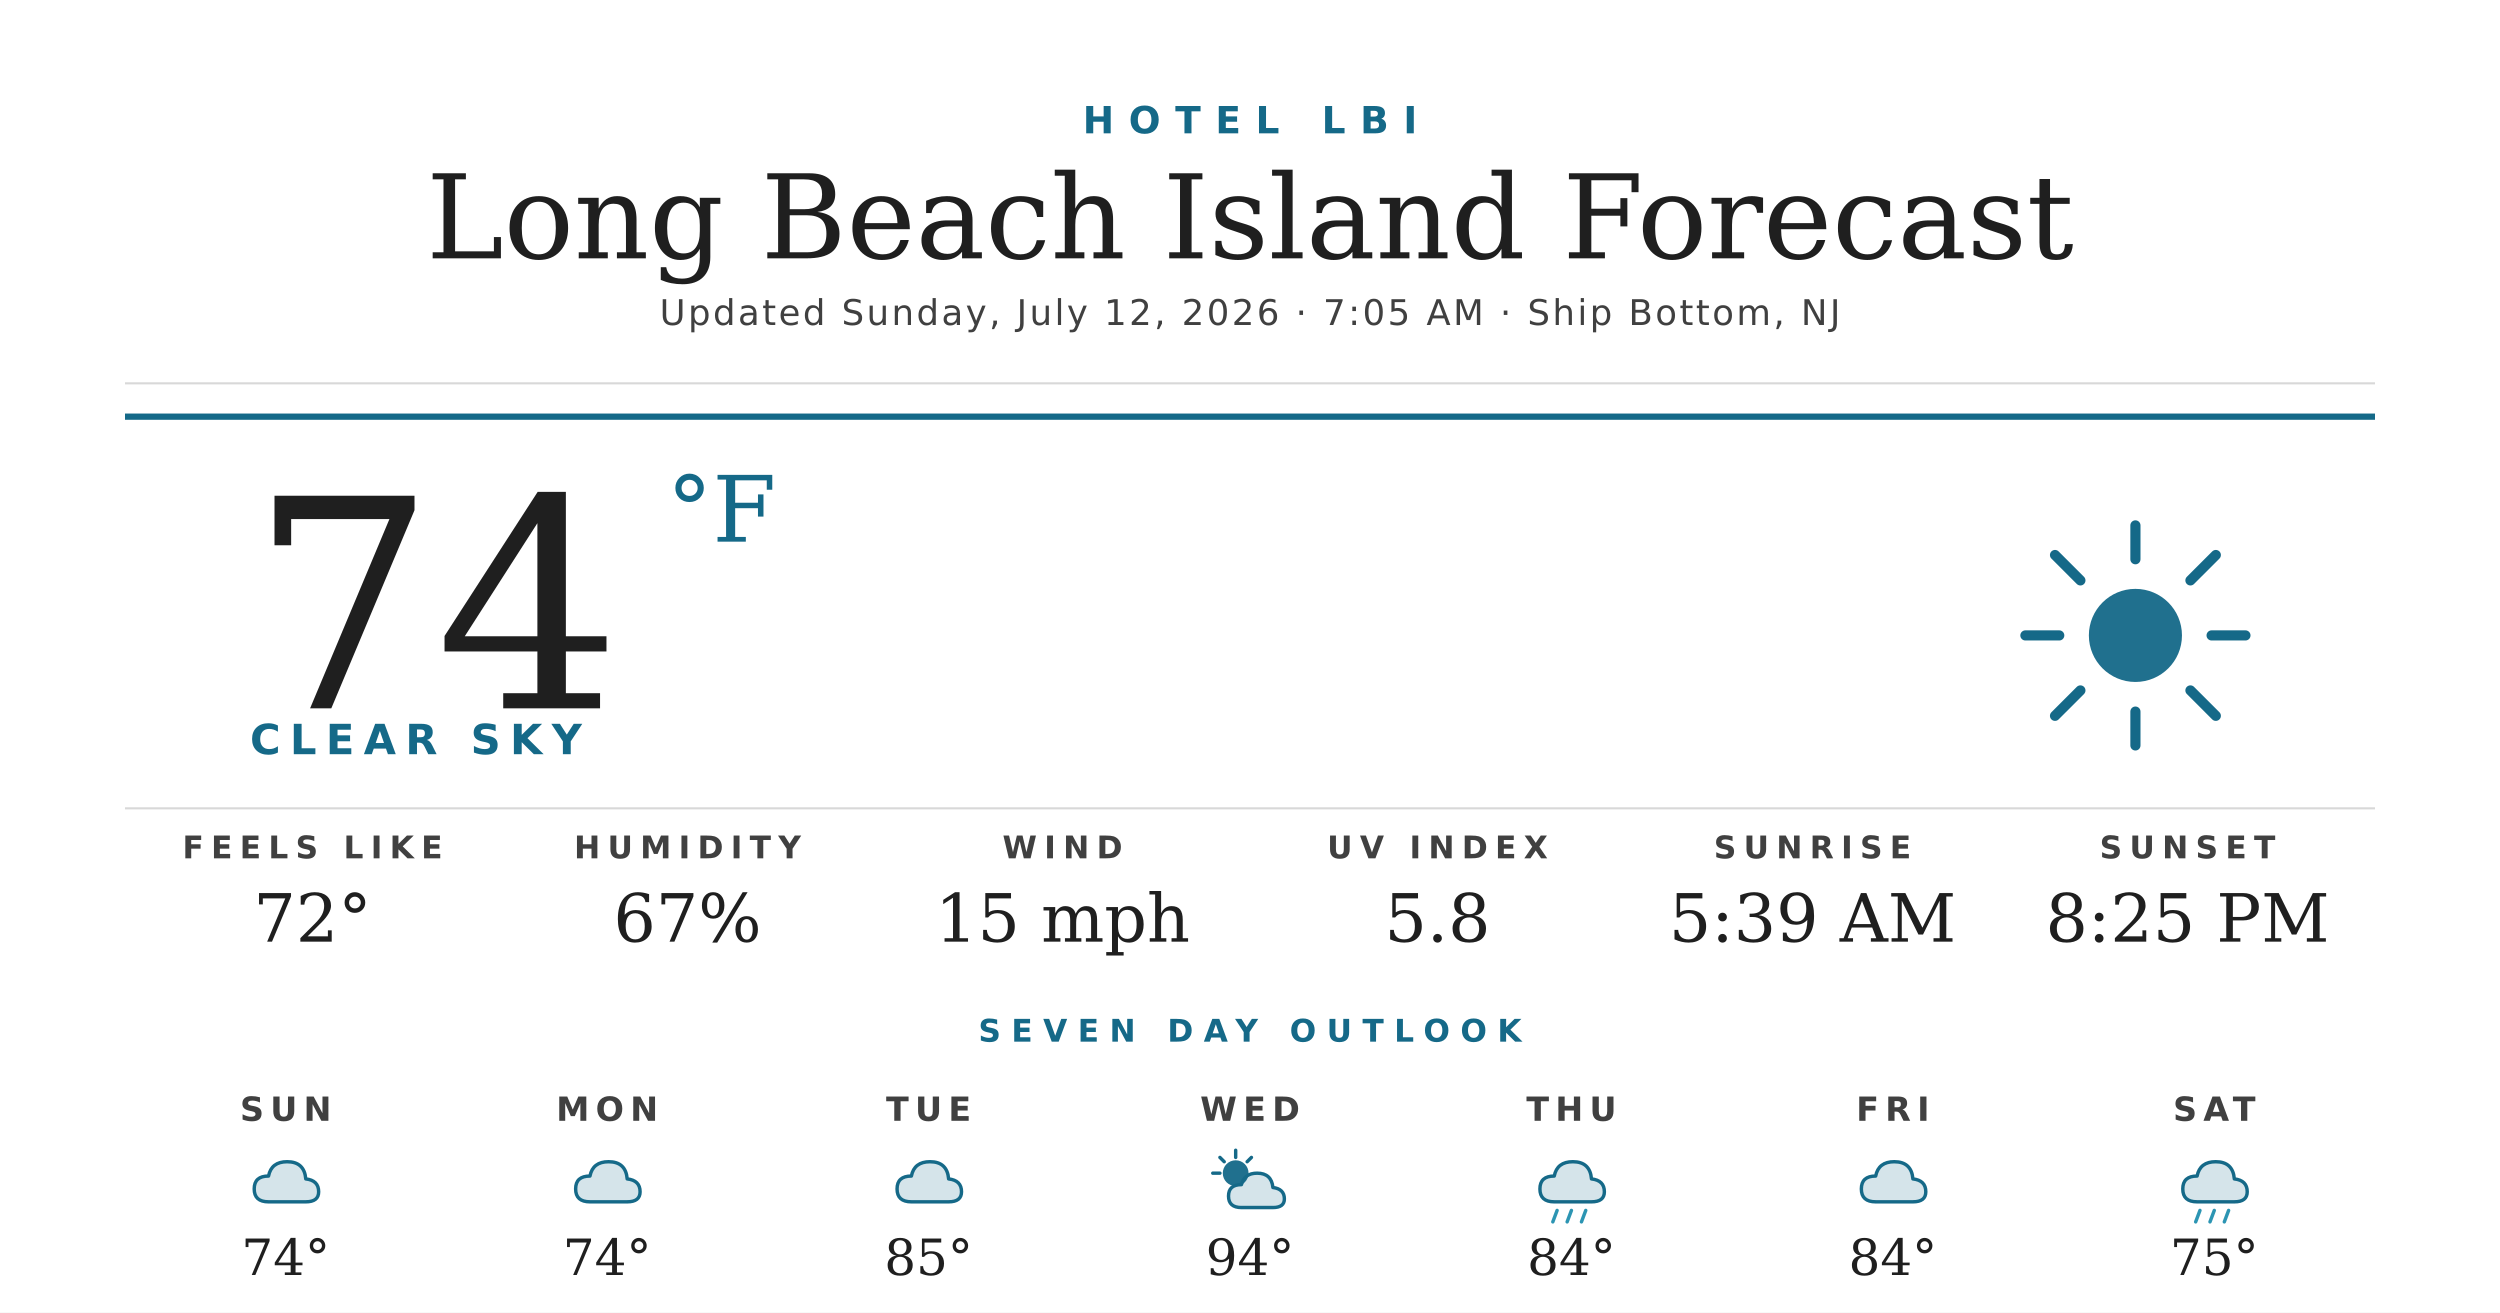
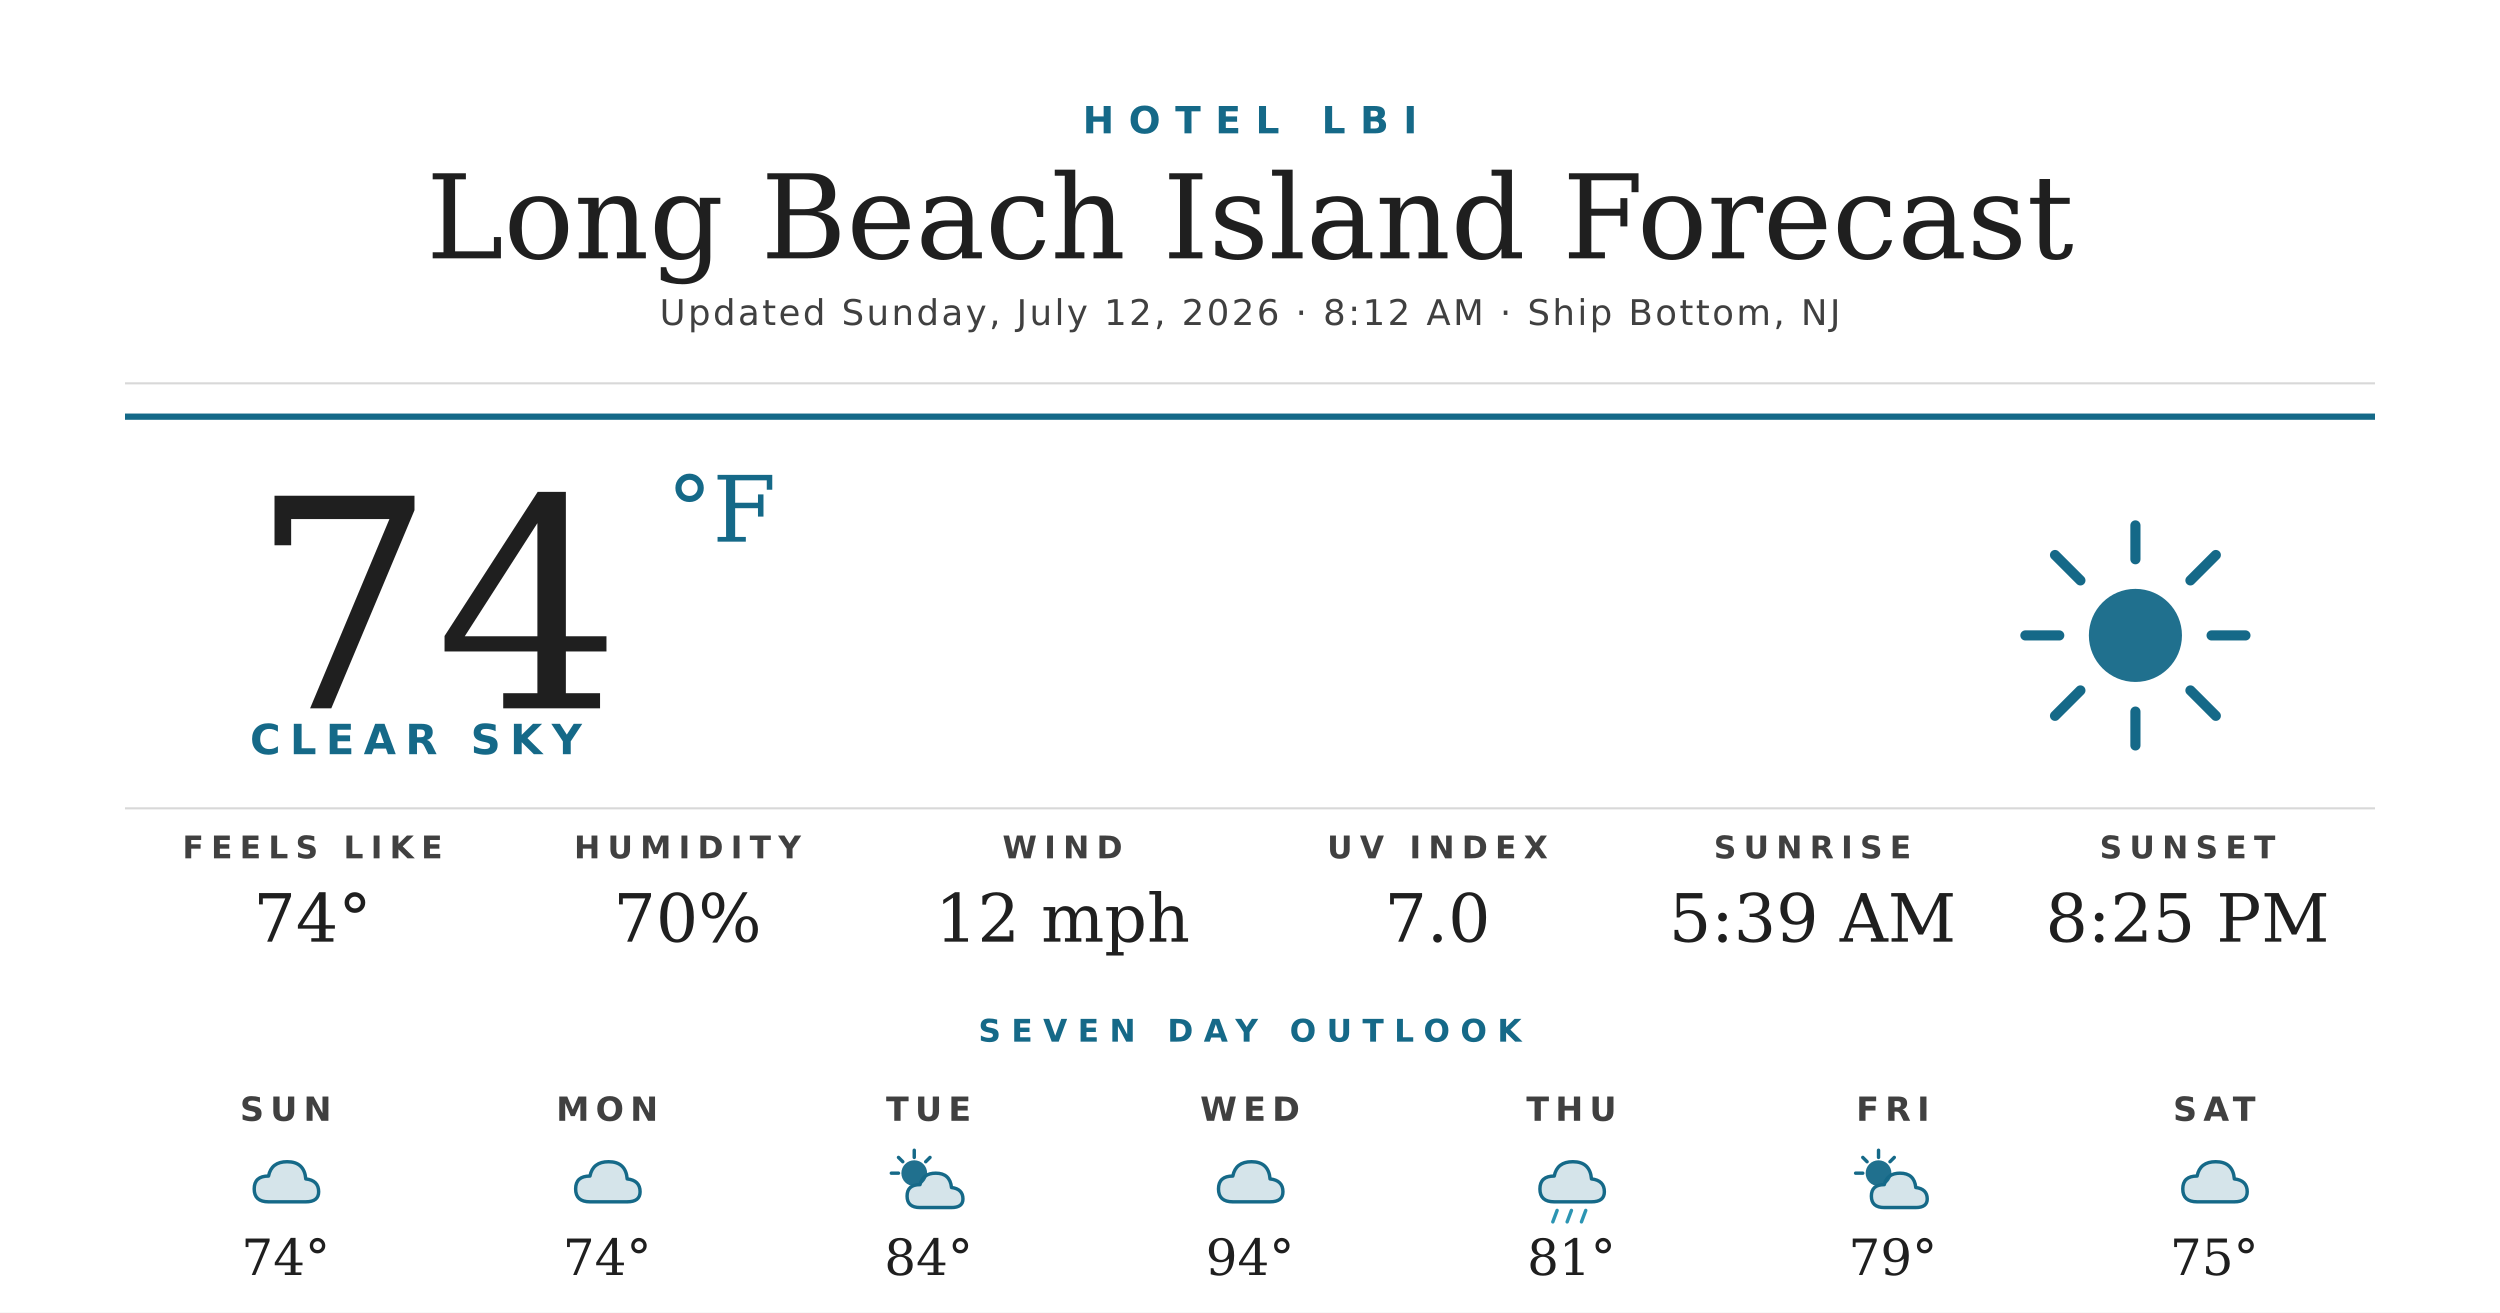
<svg xmlns="http://www.w3.org/2000/svg" width="1200" height="630" viewBox="0 0 1200 630">
  <rect width="1200" height="630" fill="#ffffff" />
  <text x="600" y="64" text-anchor="middle" font-family="'Montserrat Bold', 'Montserrat', 'DejaVu Sans', Helvetica, Arial, sans-serif" font-size="18" font-weight="700" fill="#156988" letter-spacing="7">HOTEL LBI</text>
  <text x="600" y="124" text-anchor="middle" font-family="'Prata', 'DejaVu Serif', Georgia, serif" font-size="56" fill="#1f1f1f">Long Beach Island Forecast</text>
-   <text x="600" y="156" text-anchor="middle" font-family="'Montserrat', 'DejaVu Sans', Helvetica, Arial, sans-serif" font-size="17" font-weight="500" fill="#404040" letter-spacing="1.2">Updated Sunday, July 12, 2026 · 7:05 AM · Ship Bottom, NJ</text>
+   <text x="600" y="156" text-anchor="middle" font-family="'Montserrat', 'DejaVu Sans', Helvetica, Arial, sans-serif" font-size="17" font-weight="500" fill="#404040" letter-spacing="1.2">Updated Sunday, July 12, 2026 · 8:12 AM · Ship Bottom, NJ</text>
  <line x1="60" y1="184" x2="1140" y2="184" stroke="#d8d8d8" stroke-width="1" />
  <line x1="60" y1="200" x2="1140" y2="200" stroke="#156988" stroke-width="3" />
  <text x="120" y="340" font-family="'Prata', 'DejaVu Serif', Georgia, serif" font-size="140" fill="#1f1f1f">74</text>
  <text x="320" y="260" font-family="'Prata', 'DejaVu Serif', Georgia, serif" font-size="44" fill="#156988">°F</text>
  <text x="120" y="362" font-family="'Montserrat Bold', 'Montserrat', 'DejaVu Sans', Helvetica, Arial, sans-serif" font-size="20" font-weight="700" fill="#156988" letter-spacing="4.5">CLEAR SKY</text>
  <g transform="translate(960,240) scale(2.03125)">
    <circle cx="32" cy="32" r="11" fill="#156988" opacity="0.95" />
    <g stroke="#156988" stroke-width="2.4" stroke-linecap="round">
      <line x1="32" y1="6" x2="32" y2="14" />
      <line x1="32" y1="50" x2="32" y2="58" />
      <line x1="6" y1="32" x2="14" y2="32" />
      <line x1="50" y1="32" x2="58" y2="32" />
      <line x1="13" y1="13" x2="19" y2="19" />
      <line x1="45" y1="45" x2="51" y2="51" />
      <line x1="13" y1="51" x2="19" y2="45" />
      <line x1="45" y1="19" x2="51" y2="13" />
    </g>
  </g>
  <line x1="60" y1="388" x2="1140" y2="388" stroke="#d8d8d8" stroke-width="1" />
  <text x="150" y="412" text-anchor="middle" font-family="'Montserrat Bold', 'Montserrat', 'DejaVu Sans', Helvetica, Arial, sans-serif" font-size="15" font-weight="700" fill="#404040" letter-spacing="3.5">FEELS LIKE</text>
-   <text x="150" y="452" text-anchor="middle" font-family="'Prata', 'DejaVu Serif', Georgia, serif" font-size="32" fill="#1f1f1f">72°</text>
+   <text x="150" y="452" text-anchor="middle" font-family="'Prata', 'DejaVu Serif', Georgia, serif" font-size="32" fill="#1f1f1f">74°</text>
  <text x="330" y="412" text-anchor="middle" font-family="'Montserrat Bold', 'Montserrat', 'DejaVu Sans', Helvetica, Arial, sans-serif" font-size="15" font-weight="700" fill="#404040" letter-spacing="3.5">HUMIDITY</text>
-   <text x="330" y="452" text-anchor="middle" font-family="'Prata', 'DejaVu Serif', Georgia, serif" font-size="32" fill="#1f1f1f">67%</text>
+   <text x="330" y="452" text-anchor="middle" font-family="'Prata', 'DejaVu Serif', Georgia, serif" font-size="32" fill="#1f1f1f">70%</text>
  <text x="510" y="412" text-anchor="middle" font-family="'Montserrat Bold', 'Montserrat', 'DejaVu Sans', Helvetica, Arial, sans-serif" font-size="15" font-weight="700" fill="#404040" letter-spacing="3.5">WIND</text>
-   <text x="510" y="452" text-anchor="middle" font-family="'Prata', 'DejaVu Serif', Georgia, serif" font-size="32" fill="#1f1f1f">15 mph</text>
+   <text x="510" y="452" text-anchor="middle" font-family="'Prata', 'DejaVu Serif', Georgia, serif" font-size="32" fill="#1f1f1f">12 mph</text>
  <text x="690" y="412" text-anchor="middle" font-family="'Montserrat Bold', 'Montserrat', 'DejaVu Sans', Helvetica, Arial, sans-serif" font-size="15" font-weight="700" fill="#404040" letter-spacing="3.5">UV INDEX</text>
-   <text x="690" y="452" text-anchor="middle" font-family="'Prata', 'DejaVu Serif', Georgia, serif" font-size="32" fill="#1f1f1f">5.8</text>
+   <text x="690" y="452" text-anchor="middle" font-family="'Prata', 'DejaVu Serif', Georgia, serif" font-size="32" fill="#1f1f1f">7.0</text>
  <text x="870" y="412" text-anchor="middle" font-family="'Montserrat Bold', 'Montserrat', 'DejaVu Sans', Helvetica, Arial, sans-serif" font-size="15" font-weight="700" fill="#404040" letter-spacing="3.5">SUNRISE</text>
  <text x="870" y="452" text-anchor="middle" font-family="'Prata', 'DejaVu Serif', Georgia, serif" font-size="32" fill="#1f1f1f">5:39 AM</text>
  <text x="1050" y="412" text-anchor="middle" font-family="'Montserrat Bold', 'Montserrat', 'DejaVu Sans', Helvetica, Arial, sans-serif" font-size="15" font-weight="700" fill="#404040" letter-spacing="3.5">SUNSET</text>
  <text x="1050" y="452" text-anchor="middle" font-family="'Prata', 'DejaVu Serif', Georgia, serif" font-size="32" fill="#1f1f1f">8:25 PM</text>
  <text x="600" y="500" text-anchor="middle" font-family="'Montserrat Bold', 'Montserrat', 'DejaVu Sans', Helvetica, Arial, sans-serif" font-size="15" font-weight="700" fill="#156988" letter-spacing="5">SEVEN DAY OUTLOOK</text>
  <text x="137.143" y="538" text-anchor="middle" font-family="'Montserrat Bold', 'Montserrat', 'DejaVu Sans', Helvetica, Arial, sans-serif" font-size="16" font-weight="700" fill="#404040" letter-spacing="3">SUN</text>
  <g transform="translate(115.1429,548) scale(0.6875)">
    <path d="M20 42 Q10 42 10 33 Q10 24 20 24 Q22 14 33 14 Q45 14 46 26 Q55 27 55 35 Q55 42 46 42 Z" fill="#156988" opacity="0.18" />
    <path d="M20 42 Q10 42 10 33 Q10 24 20 24 Q22 14 33 14 Q45 14 46 26 Q55 27 55 35 Q55 42 46 42 Z" fill="none" stroke="#156988" stroke-width="2.4" stroke-linejoin="round" />
  </g>
  <text x="137.143" y="612" text-anchor="middle" font-family="'Prata', 'DejaVu Serif', Georgia, serif" font-size="24" fill="#1f1f1f">74°</text>
  <text x="291.429" y="538" text-anchor="middle" font-family="'Montserrat Bold', 'Montserrat', 'DejaVu Sans', Helvetica, Arial, sans-serif" font-size="16" font-weight="700" fill="#404040" letter-spacing="3">MON</text>
  <g transform="translate(269.4286,548) scale(0.6875)">
    <path d="M20 42 Q10 42 10 33 Q10 24 20 24 Q22 14 33 14 Q45 14 46 26 Q55 27 55 35 Q55 42 46 42 Z" fill="#156988" opacity="0.18" />
    <path d="M20 42 Q10 42 10 33 Q10 24 20 24 Q22 14 33 14 Q45 14 46 26 Q55 27 55 35 Q55 42 46 42 Z" fill="none" stroke="#156988" stroke-width="2.4" stroke-linejoin="round" />
  </g>
  <text x="291.429" y="612" text-anchor="middle" font-family="'Prata', 'DejaVu Serif', Georgia, serif" font-size="24" fill="#1f1f1f">74°</text>
  <text x="445.714" y="538" text-anchor="middle" font-family="'Montserrat Bold', 'Montserrat', 'DejaVu Sans', Helvetica, Arial, sans-serif" font-size="16" font-weight="700" fill="#404040" letter-spacing="3">TUE</text>
  <g transform="translate(423.7143,548) scale(0.6875)">
-     <path d="M20 42 Q10 42 10 33 Q10 24 20 24 Q22 14 33 14 Q45 14 46 26 Q55 27 55 35 Q55 42 46 42 Z" fill="#156988" opacity="0.18" />
-     <path d="M20 42 Q10 42 10 33 Q10 24 20 24 Q22 14 33 14 Q45 14 46 26 Q55 27 55 35 Q55 42 46 42 Z" fill="none" stroke="#156988" stroke-width="2.4" stroke-linejoin="round" />
-   </g>
-   <text x="445.714" y="612" text-anchor="middle" font-family="'Prata', 'DejaVu Serif', Georgia, serif" font-size="24" fill="#1f1f1f">85°</text>
-   <text x="600" y="538" text-anchor="middle" font-family="'Montserrat Bold', 'Montserrat', 'DejaVu Sans', Helvetica, Arial, sans-serif" font-size="16" font-weight="700" fill="#404040" letter-spacing="3">WED</text>
-   <g transform="translate(578,548) scale(0.6875)">
    <circle cx="22" cy="22" r="9" fill="#156988" opacity="0.95" />
    <g stroke="#156988" stroke-width="2.4" stroke-linecap="round">
      <line x1="22" y1="6" x2="22" y2="11" />
      <line x1="6" y1="22" x2="11" y2="22" />
      <line x1="11" y1="11" x2="14" y2="14" />
      <line x1="33" y1="11" x2="30" y2="14" />
    </g>
    <path d="M26 46 Q17 46 17 38 Q17 30 26 30 Q28 22 37 22 Q47 22 48 32 Q56 33 56 40 Q56 46 48 46 Z" fill="#156988" opacity="0.18" />
    <path d="M26 46 Q17 46 17 38 Q17 30 26 30 Q28 22 37 22 Q47 22 48 32 Q56 33 56 40 Q56 46 48 46 Z" fill="none" stroke="#156988" stroke-width="2.4" stroke-linejoin="round" />
+   </g>
+   <text x="445.714" y="612" text-anchor="middle" font-family="'Prata', 'DejaVu Serif', Georgia, serif" font-size="24" fill="#1f1f1f">84°</text>
+   <text x="600" y="538" text-anchor="middle" font-family="'Montserrat Bold', 'Montserrat', 'DejaVu Sans', Helvetica, Arial, sans-serif" font-size="16" font-weight="700" fill="#404040" letter-spacing="3">WED</text>
+   <g transform="translate(578,548) scale(0.6875)">
+     <path d="M20 42 Q10 42 10 33 Q10 24 20 24 Q22 14 33 14 Q45 14 46 26 Q55 27 55 35 Q55 42 46 42 Z" fill="#156988" opacity="0.18" />
+     <path d="M20 42 Q10 42 10 33 Q10 24 20 24 Q22 14 33 14 Q45 14 46 26 Q55 27 55 35 Q55 42 46 42 Z" fill="none" stroke="#156988" stroke-width="2.4" stroke-linejoin="round" />
  </g>
  <text x="600" y="612" text-anchor="middle" font-family="'Prata', 'DejaVu Serif', Georgia, serif" font-size="24" fill="#1f1f1f">94°</text>
  <text x="754.286" y="538" text-anchor="middle" font-family="'Montserrat Bold', 'Montserrat', 'DejaVu Sans', Helvetica, Arial, sans-serif" font-size="16" font-weight="700" fill="#404040" letter-spacing="3">THU</text>
  <g transform="translate(732.2857,548) scale(0.6875)">
    <path d="M20 42 Q10 42 10 33 Q10 24 20 24 Q22 14 33 14 Q45 14 46 26 Q55 27 55 35 Q55 42 46 42 Z" fill="#156988" opacity="0.18" />
    <path d="M20 42 Q10 42 10 33 Q10 24 20 24 Q22 14 33 14 Q45 14 46 26 Q55 27 55 35 Q55 42 46 42 Z" fill="none" stroke="#156988" stroke-width="2.4" stroke-linejoin="round" />
    <g stroke="#2C95B3" stroke-width="2.4" stroke-linecap="round">
      <line x1="22" y1="48" x2="19" y2="56" />
      <line x1="32" y1="48" x2="29" y2="56" />
      <line x1="42" y1="48" x2="39" y2="56" />
    </g>
  </g>
-   <text x="754.286" y="612" text-anchor="middle" font-family="'Prata', 'DejaVu Serif', Georgia, serif" font-size="24" fill="#1f1f1f">84°</text>
+   <text x="754.286" y="612" text-anchor="middle" font-family="'Prata', 'DejaVu Serif', Georgia, serif" font-size="24" fill="#1f1f1f">81°</text>
  <text x="908.571" y="538" text-anchor="middle" font-family="'Montserrat Bold', 'Montserrat', 'DejaVu Sans', Helvetica, Arial, sans-serif" font-size="16" font-weight="700" fill="#404040" letter-spacing="3">FRI</text>
  <g transform="translate(886.5714,548) scale(0.6875)">
-     <path d="M20 42 Q10 42 10 33 Q10 24 20 24 Q22 14 33 14 Q45 14 46 26 Q55 27 55 35 Q55 42 46 42 Z" fill="#156988" opacity="0.18" />
-     <path d="M20 42 Q10 42 10 33 Q10 24 20 24 Q22 14 33 14 Q45 14 46 26 Q55 27 55 35 Q55 42 46 42 Z" fill="none" stroke="#156988" stroke-width="2.4" stroke-linejoin="round" />
+     <circle cx="22" cy="22" r="9" fill="#156988" opacity="0.95" />
+     <g stroke="#156988" stroke-width="2.4" stroke-linecap="round">
+       <line x1="22" y1="6" x2="22" y2="11" />
+       <line x1="6" y1="22" x2="11" y2="22" />
+       <line x1="11" y1="11" x2="14" y2="14" />
+       <line x1="33" y1="11" x2="30" y2="14" />
+     </g>
+     <path d="M26 46 Q17 46 17 38 Q17 30 26 30 Q28 22 37 22 Q47 22 48 32 Q56 33 56 40 Q56 46 48 46 Z" fill="#156988" opacity="0.18" />
+     <path d="M26 46 Q17 46 17 38 Q17 30 26 30 Q28 22 37 22 Q47 22 48 32 Q56 33 56 40 Q56 46 48 46 Z" fill="none" stroke="#156988" stroke-width="2.4" stroke-linejoin="round" />
  </g>
-   <text x="908.571" y="612" text-anchor="middle" font-family="'Prata', 'DejaVu Serif', Georgia, serif" font-size="24" fill="#1f1f1f">84°</text>
+   <text x="908.571" y="612" text-anchor="middle" font-family="'Prata', 'DejaVu Serif', Georgia, serif" font-size="24" fill="#1f1f1f">79°</text>
  <text x="1062.857" y="538" text-anchor="middle" font-family="'Montserrat Bold', 'Montserrat', 'DejaVu Sans', Helvetica, Arial, sans-serif" font-size="16" font-weight="700" fill="#404040" letter-spacing="3">SAT</text>
  <g transform="translate(1040.857,548) scale(0.6875)">
    <path d="M20 42 Q10 42 10 33 Q10 24 20 24 Q22 14 33 14 Q45 14 46 26 Q55 27 55 35 Q55 42 46 42 Z" fill="#156988" opacity="0.18" />
    <path d="M20 42 Q10 42 10 33 Q10 24 20 24 Q22 14 33 14 Q45 14 46 26 Q55 27 55 35 Q55 42 46 42 Z" fill="none" stroke="#156988" stroke-width="2.4" stroke-linejoin="round" />
-     <g stroke="#2C95B3" stroke-width="2.4" stroke-linecap="round">
-       <line x1="22" y1="48" x2="19" y2="56" />
-       <line x1="32" y1="48" x2="29" y2="56" />
-       <line x1="42" y1="48" x2="39" y2="56" />
-     </g>
  </g>
  <text x="1062.857" y="612" text-anchor="middle" font-family="'Prata', 'DejaVu Serif', Georgia, serif" font-size="24" fill="#1f1f1f">75°</text>
</svg>
